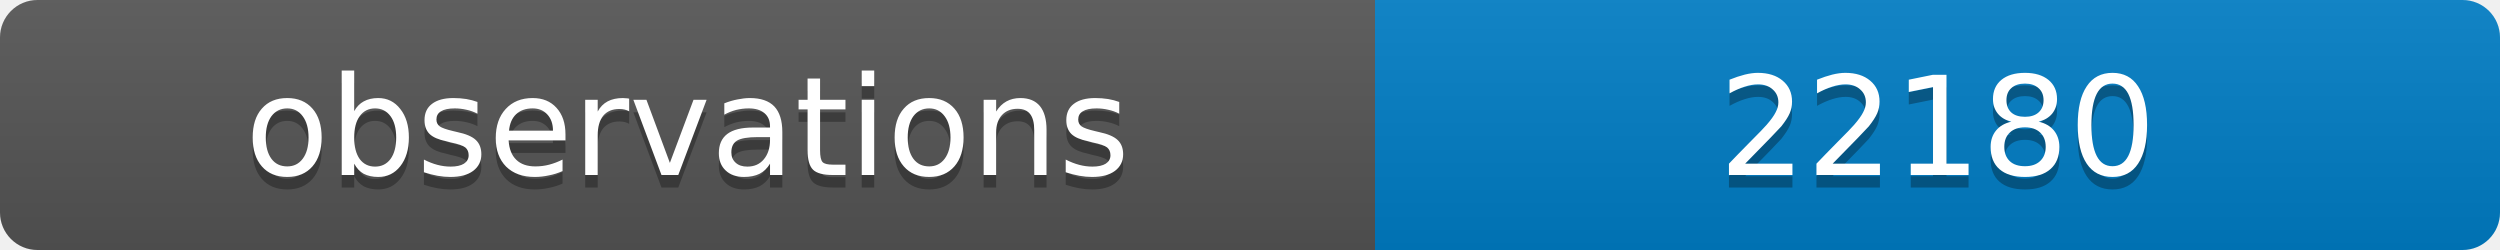
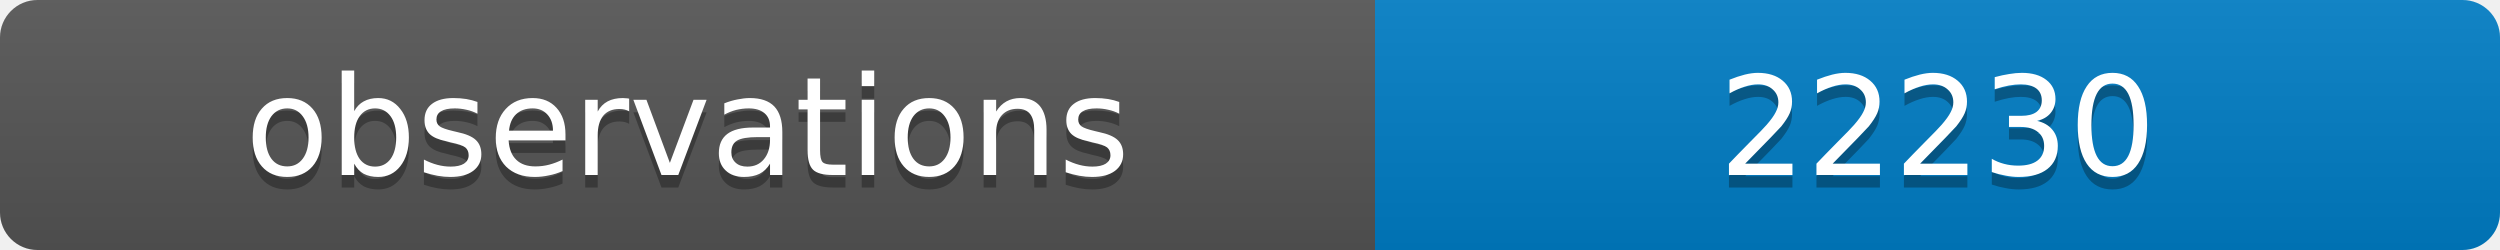
<svg xmlns="http://www.w3.org/2000/svg" width="200" height="20">
  <linearGradient id="b" x2="0" y2="100%">
    <stop offset="0" stop-color="#bbb" stop-opacity=".1" />
    <stop offset="1" stop-opacity=".1" />
  </linearGradient>
  <clipPath id="a">
    <rect width="200" height="20" rx="3" fill="#fff" />
  </clipPath>
  <g clip-path="url(#a)">
    <path fill="#555" d="M0 0h110v20H0z" />
    <path fill="#007ec6" d="M110 0h90v20H110z" />
    <path fill="url(#b)" d="M0 0h200v20H0z" />
  </g>
  <g fill="#fff" text-anchor="middle" font-family="DejaVu Sans,Verdana,Geneva,sans-serif" font-size="11">
    <text x="55" y="15" fill="#010101" fill-opacity=".3">observations</text>
    <text x="55" y="14">observations</text>
-     <text x="155" y="15" fill="#010101" fill-opacity=".3">22180</text>
-     <text x="155" y="14">22180</text>
+     <text x="155" y="15" fill="#010101" fill-opacity=".3">22230</text>
+     <text x="155" y="14">22230</text>
  </g>
</svg>
